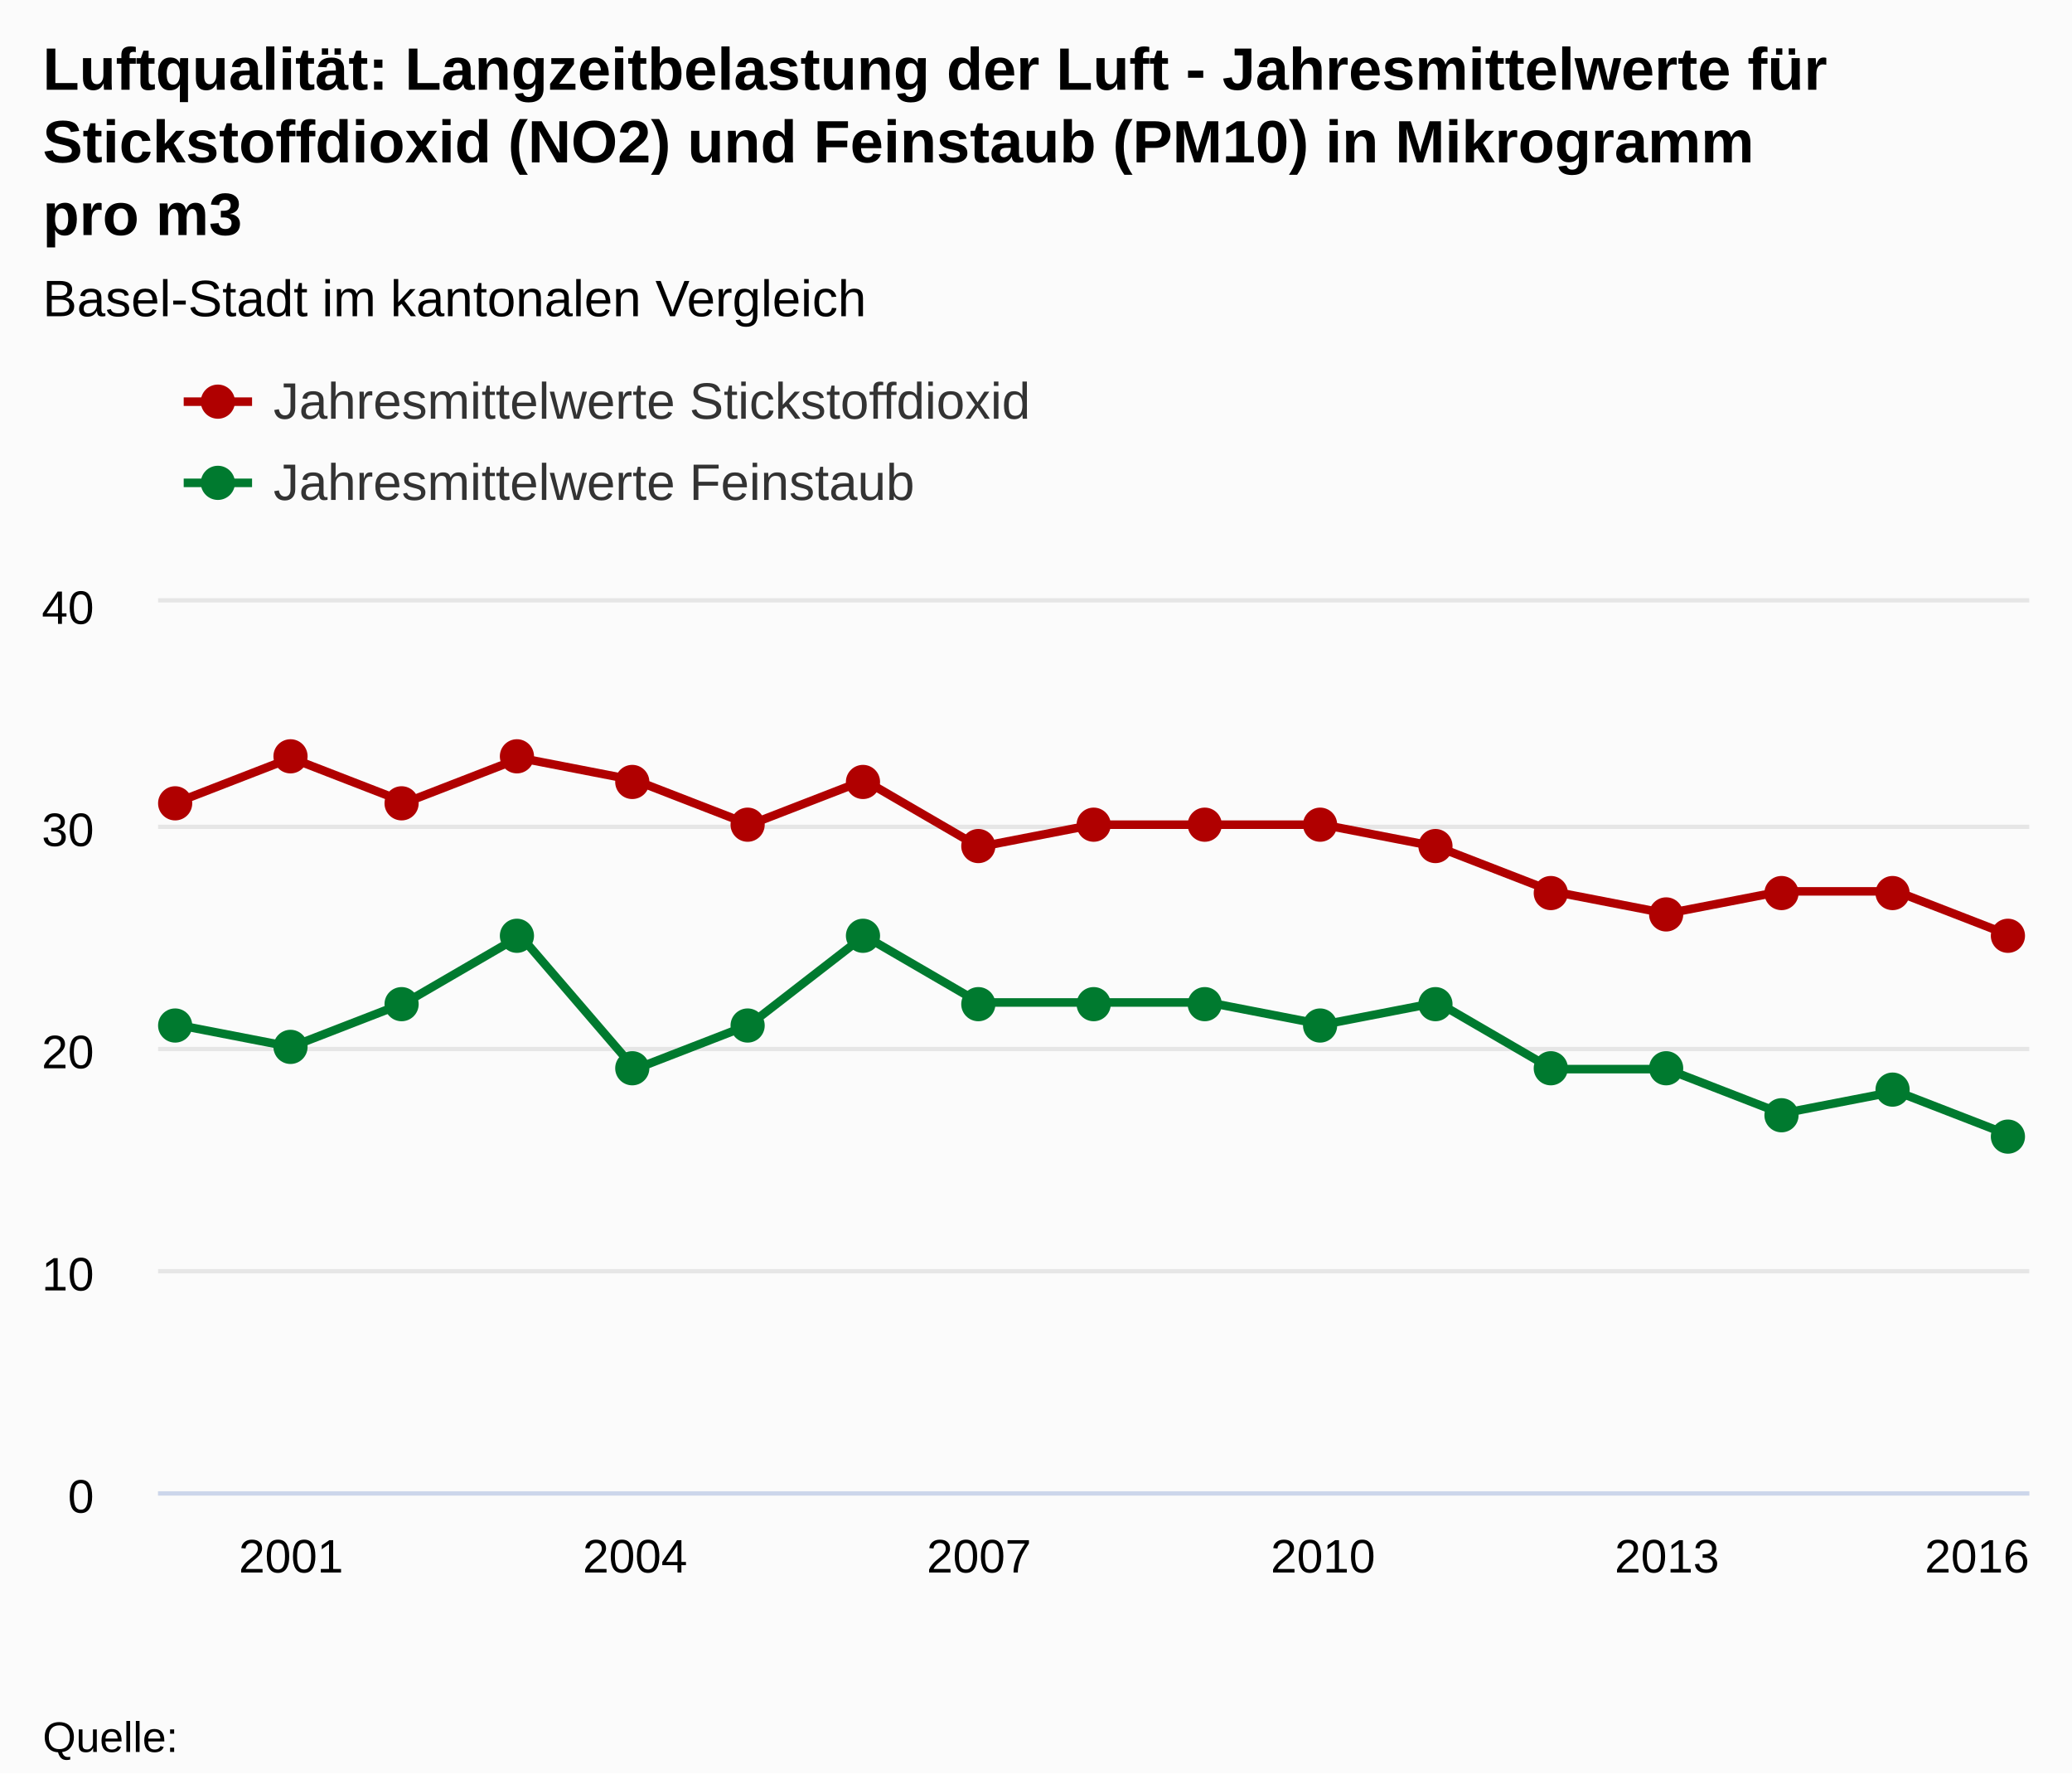
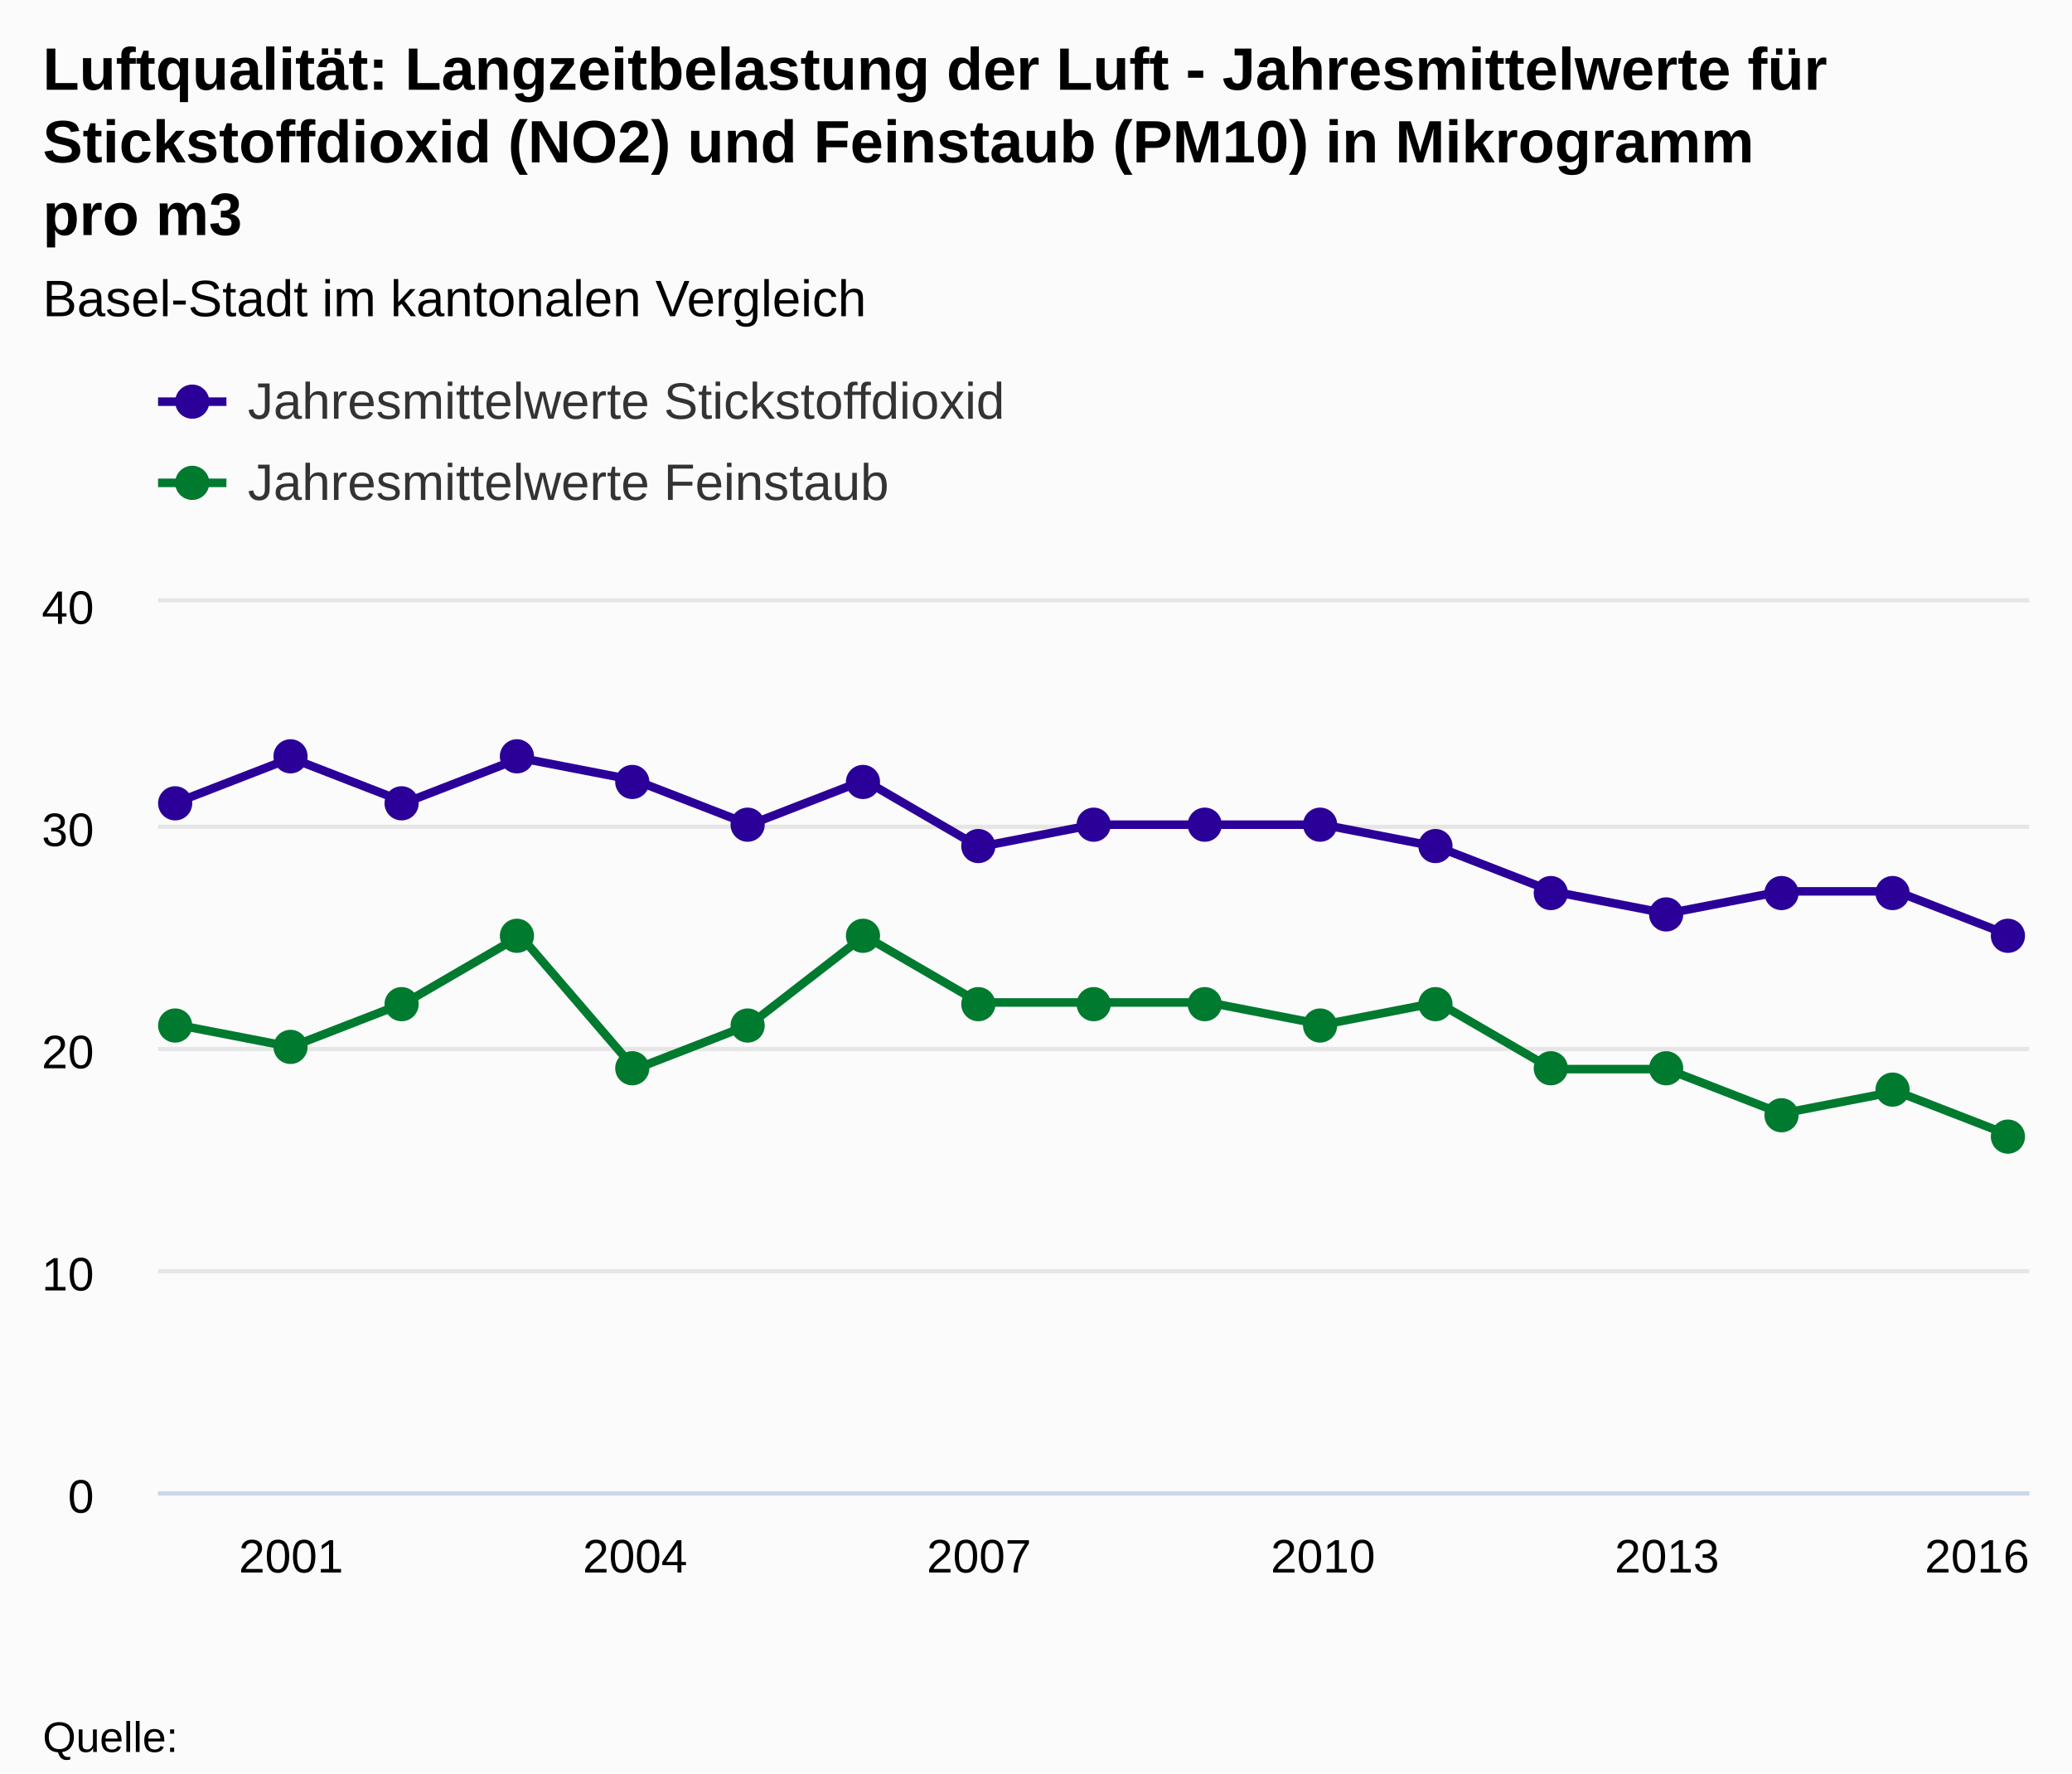
<svg xmlns="http://www.w3.org/2000/svg" version="1.1" class="highcharts-root" style="font-family:arial;font-size:12px;" viewBox="0 0 485 415">
  <defs>
    <clipPath>
      <rect x="0" y="0" width="438" height="208" fill="none" />
    </clipPath>
    <clipPath id="a">
      <rect x="0" y="0" width="438" height="208" fill="none" />
    </clipPath>
  </defs>
  <rect fill="#fbfbfb" class="highcharts-background" x="0" y="0" width="485" height="415" rx="0" ry="0" />
  <rect fill="none" class="highcharts-plot-background" x="37" y="141" width="438" height="208" />
  <g class="highcharts-pane-group" />
  <g class="highcharts-grid highcharts-xaxis-grid ">
    <path fill="none" class="highcharts-grid-line" d="M 67.5 141 L 67.5 349" opacity="1" />
    <path fill="none" class="highcharts-grid-line" d="M 148.5 141 L 148.5 349" opacity="1" />
    <path fill="none" class="highcharts-grid-line" d="M 228.5 141 L 228.5 349" opacity="1" />
    <path fill="none" class="highcharts-grid-line" d="M 309.5 141 L 309.5 349" opacity="1" />
    <path fill="none" class="highcharts-grid-line" d="M 389.5 141 L 389.5 349" opacity="1" />
    <path fill="none" class="highcharts-grid-line" d="M 470.5 141 L 470.5 349" opacity="1" />
  </g>
  <g class="highcharts-grid highcharts-yaxis-grid ">
    <path fill="none" stroke="#e6e6e6" stroke-width="1" class="highcharts-grid-line" d="M 37 349.5 L 475 349.5" opacity="1" />
    <path fill="none" stroke="#e6e6e6" stroke-width="1" class="highcharts-grid-line" d="M 37 297.5 L 475 297.5" opacity="1" />
    <path fill="none" stroke="#e6e6e6" stroke-width="1" class="highcharts-grid-line" d="M 37 245.5 L 475 245.5" opacity="1" />
    <path fill="none" stroke="#e6e6e6" stroke-width="1" class="highcharts-grid-line" d="M 37 193.5 L 475 193.5" opacity="1" />
    <path fill="none" stroke="#e6e6e6" stroke-width="1" class="highcharts-grid-line" d="M 37 140.5 L 475 140.5" opacity="1" />
  </g>
  <rect fill="none" class="highcharts-plot-border" x="37" y="141" width="438" height="208" />
  <g class="highcharts-axis highcharts-xaxis ">
    <path fill="none" class="highcharts-axis-line" stroke="#ccd6eb" stroke-width="1" d="M 37 349.5 L 475 349.5" />
  </g>
  <g class="highcharts-axis highcharts-yaxis ">
    <path fill="none" class="highcharts-axis-line" d="M 37 141 L 37 349" />
  </g>
  <g class="highcharts-series-group">
    <g class="highcharts-series highcharts-series-0 highcharts-line-series highcharts-color-undefined " transform="translate(37,141) scale(1 1)" clip-path="url(#a)">
-       <path fill="none" d="M 4.294 46.8 L 31.132 36.4 L 57.971 46.8 L 84.809 36.4 L 111.647 41.6 L 138.485 52 L 165.324 41.6 L 192.162 57.2 L 219 52 L 245.838 52 L 272.676 52 L 299.515 57.2 L 326.353 67.6 L 353.191 72.8 L 380.029 67.6 L 406.868 67.6 L 433.706 78" class="highcharts-graph" stroke="#B00000" stroke-width="2" stroke-linejoin="round" stroke-linecap="round" />
+       <path fill="none" d="M 4.294 46.8 L 31.132 36.4 L 57.971 46.8 L 84.809 36.4 L 111.647 41.6 L 138.485 52 L 165.324 41.6 L 192.162 57.2 L 219 52 L 245.838 52 L 272.676 52 L 299.515 57.2 L 326.353 67.6 L 353.191 72.8 L 380.029 67.6 L 406.868 67.6 L 433.706 78" class="highcharts-graph" stroke="#2B0099" stroke-width="2" stroke-linejoin="round" stroke-linecap="round" />
    </g>
    <g class="highcharts-markers highcharts-series-0 highcharts-line-series highcharts-color-undefined " transform="translate(37,141) scale(1 1)" clip-path="none">
-       <path fill="#B00000" d="M 8 47 A 4 4 0 1 1 8 46.996 Z" class="highcharts-point" />
-       <path fill="#B00000" d="M 35 36 A 4 4 0 1 1 35 35.996 Z" class="highcharts-point" />
-       <path fill="#B00000" d="M 61 47 A 4 4 0 1 1 61 46.996 Z" class="highcharts-point" />
-       <path fill="#B00000" d="M 88 36 A 4 4 0 1 1 88 35.996 Z" class="highcharts-point" />
-       <path fill="#B00000" d="M 115 42 A 4 4 0 1 1 115 41.996 Z" class="highcharts-point" />
-       <path fill="#B00000" d="M 142 52 A 4 4 0 1 1 142 51.996 Z" class="highcharts-point" />
-       <path fill="#B00000" d="M 169 42 A 4 4 0 1 1 169 41.996 Z" class="highcharts-point" />
-       <path fill="#B00000" d="M 196 57 A 4 4 0 1 1 196 56.996 Z" class="highcharts-point" />
-       <path fill="#B00000" d="M 223 52 A 4 4 0 1 1 223 51.996 Z" class="highcharts-point" />
-       <path fill="#B00000" d="M 249 52 A 4 4 0 1 1 249 51.996 Z" class="highcharts-point" />
-       <path fill="#B00000" d="M 276 52 A 4 4 0 1 1 276 51.996 Z" class="highcharts-point" />
-       <path fill="#B00000" d="M 303 57 A 4 4 0 1 1 303 56.996 Z" class="highcharts-point" />
-       <path fill="#B00000" d="M 330 68 A 4 4 0 1 1 330 67.996 Z" class="highcharts-point" />
-       <path fill="#B00000" d="M 357 73 A 4 4 0 1 1 357 72.996 Z" class="highcharts-point" />
-       <path fill="#B00000" d="M 384 68 A 4 4 0 1 1 384 67.996 Z" class="highcharts-point" />
-       <path fill="#B00000" d="M 410 68 A 4 4 0 1 1 410 67.996 Z" class="highcharts-point" />
-       <path fill="#B00000" d="M 437 78 A 4 4 0 1 1 437 77.996 Z" class="highcharts-point" />
+       <path fill="#2B0099" d="M 8 47 A 4 4 0 1 1 8 46.996 Z" class="highcharts-point" />
+       <path fill="#2B0099" d="M 35 36 A 4 4 0 1 1 35 35.996 Z" class="highcharts-point" />
+       <path fill="#2B0099" d="M 61 47 A 4 4 0 1 1 61 46.996 Z" class="highcharts-point" />
+       <path fill="#2B0099" d="M 88 36 A 4 4 0 1 1 88 35.996 Z" class="highcharts-point" />
+       <path fill="#2B0099" d="M 115 42 A 4 4 0 1 1 115 41.996 Z" class="highcharts-point" />
+       <path fill="#2B0099" d="M 142 52 A 4 4 0 1 1 142 51.996 Z" class="highcharts-point" />
+       <path fill="#2B0099" d="M 169 42 A 4 4 0 1 1 169 41.996 Z" class="highcharts-point" />
+       <path fill="#2B0099" d="M 196 57 A 4 4 0 1 1 196 56.996 Z" class="highcharts-point" />
+       <path fill="#2B0099" d="M 223 52 A 4 4 0 1 1 223 51.996 Z" class="highcharts-point" />
+       <path fill="#2B0099" d="M 249 52 A 4 4 0 1 1 249 51.996 Z" class="highcharts-point" />
+       <path fill="#2B0099" d="M 276 52 A 4 4 0 1 1 276 51.996 Z" class="highcharts-point" />
+       <path fill="#2B0099" d="M 303 57 A 4 4 0 1 1 303 56.996 Z" class="highcharts-point" />
+       <path fill="#2B0099" d="M 330 68 A 4 4 0 1 1 330 67.996 Z" class="highcharts-point" />
+       <path fill="#2B0099" d="M 357 73 A 4 4 0 1 1 357 72.996 Z" class="highcharts-point" />
+       <path fill="#2B0099" d="M 384 68 A 4 4 0 1 1 384 67.996 Z" class="highcharts-point" />
+       <path fill="#2B0099" d="M 410 68 A 4 4 0 1 1 410 67.996 Z" class="highcharts-point" />
+       <path fill="#2B0099" d="M 437 78 A 4 4 0 1 1 437 77.996 Z" class="highcharts-point" />
    </g>
    <g class="highcharts-series highcharts-series-1 highcharts-line-series highcharts-color-undefined " transform="translate(37,141) scale(1 1)" clip-path="url(#a)">
      <path fill="none" d="M 4.294 98.8 L 31.132 104 L 57.971 93.6 L 84.809 78 L 111.647 109.2 L 138.485 98.8 L 165.324 78 L 192.162 93.6 L 219 93.6 L 245.838 93.6 L 272.676 98.8 L 299.515 93.6 L 326.353 109.2 L 353.191 109.2 L 380.029 119.6 L 406.868 114.4 L 433.706 124.8" class="highcharts-graph" stroke="#007A2F" stroke-width="2" stroke-linejoin="round" stroke-linecap="round" />
    </g>
    <g class="highcharts-markers highcharts-series-1 highcharts-line-series highcharts-color-undefined " transform="translate(37,141) scale(1 1)" clip-path="none">
      <path fill="#007A2F" d="M 8 99 A 4 4 0 1 1 8 98.996 Z" class="highcharts-point" />
      <path fill="#007A2F" d="M 35 104 A 4 4 0 1 1 35 103.996 Z" class="highcharts-point" />
      <path fill="#007A2F" d="M 61 94 A 4 4 0 1 1 61 93.996 Z" class="highcharts-point" />
      <path fill="#007A2F" d="M 88 78 A 4 4 0 1 1 88 77.996 Z" class="highcharts-point" />
      <path fill="#007A2F" d="M 115 109 A 4 4 0 1 1 115 108.996 Z" class="highcharts-point" />
      <path fill="#007A2F" d="M 142 99 A 4 4 0 1 1 142 98.996 Z" class="highcharts-point" />
      <path fill="#007A2F" d="M 169 78 A 4 4 0 1 1 169 77.996 Z" class="highcharts-point" />
      <path fill="#007A2F" d="M 196 94 A 4 4 0 1 1 196 93.996 Z" class="highcharts-point" />
      <path fill="#007A2F" d="M 223 94 A 4 4 0 1 1 223 93.996 Z" class="highcharts-point" />
      <path fill="#007A2F" d="M 249 94 A 4 4 0 1 1 249 93.996 Z" class="highcharts-point" />
      <path fill="#007A2F" d="M 276 99 A 4 4 0 1 1 276 98.996 Z" class="highcharts-point" />
      <path fill="#007A2F" d="M 303 94 A 4 4 0 1 1 303 93.996 Z" class="highcharts-point" />
      <path fill="#007A2F" d="M 330 109 A 4 4 0 1 1 330 108.996 Z" class="highcharts-point" />
      <path fill="#007A2F" d="M 357 109 A 4 4 0 1 1 357 108.996 Z" class="highcharts-point" />
      <path fill="#007A2F" d="M 384 120 A 4 4 0 1 1 384 119.996 Z" class="highcharts-point" />
      <path fill="#007A2F" d="M 410 114 A 4 4 0 1 1 410 113.996 Z" class="highcharts-point" />
      <path fill="#007A2F" d="M 437 125 A 4 4 0 1 1 437 124.996 Z" class="highcharts-point" />
    </g>
  </g>
  <text x="10" text-anchor="start" class="highcharts-title" style="color:#000000;font-size:14px;font-weight:bold;fill:#000000;" y="21">
    <tspan>Luftqualität: Langzeitbelastung der Luft - Jahresmittelwerte für</tspan>
    <tspan dy="17" x="10">Stickstoffdioxid (NO2) und Feinstaub (PM10) in Mikrogramm</tspan>
    <tspan dy="17" x="10">pro m3</tspan>
  </text>
  <text x="10" text-anchor="start" class="highcharts-subtitle" style="color:#000000;font-size:12px;font-weight:normal;font-family:arial;fill:#000000;" y="74">
    <tspan>Basel-Stadt im kantonalen Vergleich</tspan>
  </text>
-   <g class="highcharts-legend" transform="translate(35,75)">
+   <g class="highcharts-legend" transform="translate(29,75)">
    <rect fill="none" class="highcharts-legend-box" rx="0" ry="0" x="0" y="0" width="496" height="54" visibility="visible" />
    <g>
      <g>
        <g class="highcharts-legend-item highcharts-line-series highcharts-color-undefined highcharts-series-0" transform="translate(8,8)">
-           <path fill="none" d="M 0 11 L 16 11" class="highcharts-graph" stroke="#B00000" stroke-width="2" />
-           <path fill="#B00000" d="M 12 11 A 4 4 0 1 1 12 10.996 Z" class="highcharts-point" />
+           <path fill="none" d="M 0 11 L 16 11" class="highcharts-graph" stroke="#2B0099" stroke-width="2" />
+           <path fill="#2B0099" d="M 12 11 A 4 4 0 1 1 12 10.996 Z" class="highcharts-point" />
          <text x="21" style="color:#333333;font-size:12px;font-weight:normal;cursor:pointer;fill:#333333;" text-anchor="start" y="15">
            <tspan>Jahresmittelwerte Stickstoffdioxid</tspan>
          </text>
        </g>
        <g class="highcharts-legend-item highcharts-line-series highcharts-color-undefined highcharts-series-1" transform="translate(8,27)">
          <path fill="none" d="M 0 11 L 16 11" class="highcharts-graph" stroke="#007A2F" stroke-width="2" />
          <path fill="#007A2F" d="M 12 11 A 4 4 0 1 1 12 10.996 Z" class="highcharts-point" />
          <text x="21" y="15" style="color:#333333;font-size:12px;font-weight:normal;cursor:pointer;fill:#333333;" text-anchor="start">
            <tspan>Jahresmittelwerte Feinstaub</tspan>
          </text>
        </g>
      </g>
    </g>
  </g>
  <g class="highcharts-axis-labels highcharts-xaxis-labels ">
    <text x="68.132" style="color:#000000;cursor:default;font-size:11px;fill:#000000;" text-anchor="middle" transform="translate(0,0)" y="368" opacity="1">
      <tspan>2001</tspan>
    </text>
    <text x="148.647" style="color:#000000;cursor:default;font-size:11px;fill:#000000;" text-anchor="middle" transform="translate(0,0)" y="368" opacity="1">
      <tspan>2004</tspan>
    </text>
    <text x="229.162" style="color:#000000;cursor:default;font-size:11px;fill:#000000;" text-anchor="middle" transform="translate(0,0)" y="368" opacity="1">
      <tspan>2007</tspan>
    </text>
    <text x="309.676" style="color:#000000;cursor:default;font-size:11px;fill:#000000;" text-anchor="middle" transform="translate(0,0)" y="368" opacity="1">
      <tspan>2010</tspan>
    </text>
    <text x="390.191" style="color:#000000;cursor:default;font-size:11px;fill:#000000;" text-anchor="middle" transform="translate(0,0)" y="368" opacity="1">
      <tspan>2013</tspan>
    </text>
    <text x="462.781" style="color:#000000;cursor:default;font-size:11px;fill:#000000;" text-anchor="middle" transform="translate(0,0)" y="368" opacity="1">
      <tspan>2016</tspan>
    </text>
  </g>
  <g class="highcharts-axis-labels highcharts-yaxis-labels ">
    <text x="22" style="color:#000000;cursor:default;font-size:11px;fill:#000000;" text-anchor="end" transform="translate(0,0)" y="354" opacity="1">
      <tspan>0</tspan>
    </text>
    <text x="22" style="color:#000000;cursor:default;font-size:11px;fill:#000000;" text-anchor="end" transform="translate(0,0)" y="302" opacity="1">
      <tspan>10</tspan>
    </text>
    <text x="22" style="color:#000000;cursor:default;font-size:11px;fill:#000000;" text-anchor="end" transform="translate(0,0)" y="250" opacity="1">
      <tspan>20</tspan>
    </text>
    <text x="22" style="color:#000000;cursor:default;font-size:11px;fill:#000000;" text-anchor="end" transform="translate(0,0)" y="198" opacity="1">
      <tspan>30</tspan>
    </text>
    <text x="22" style="color:#000000;cursor:default;font-size:11px;fill:#000000;" text-anchor="end" transform="translate(0,0)" y="146" opacity="1">
      <tspan>40</tspan>
    </text>
  </g>
  <text x="10" class="highcharts-credits" text-anchor="start" style="cursor:default;color:#000000;font-size:10px;fill:#000000;" y="410">
    <tspan>Quelle:</tspan>
  </text>
</svg>
